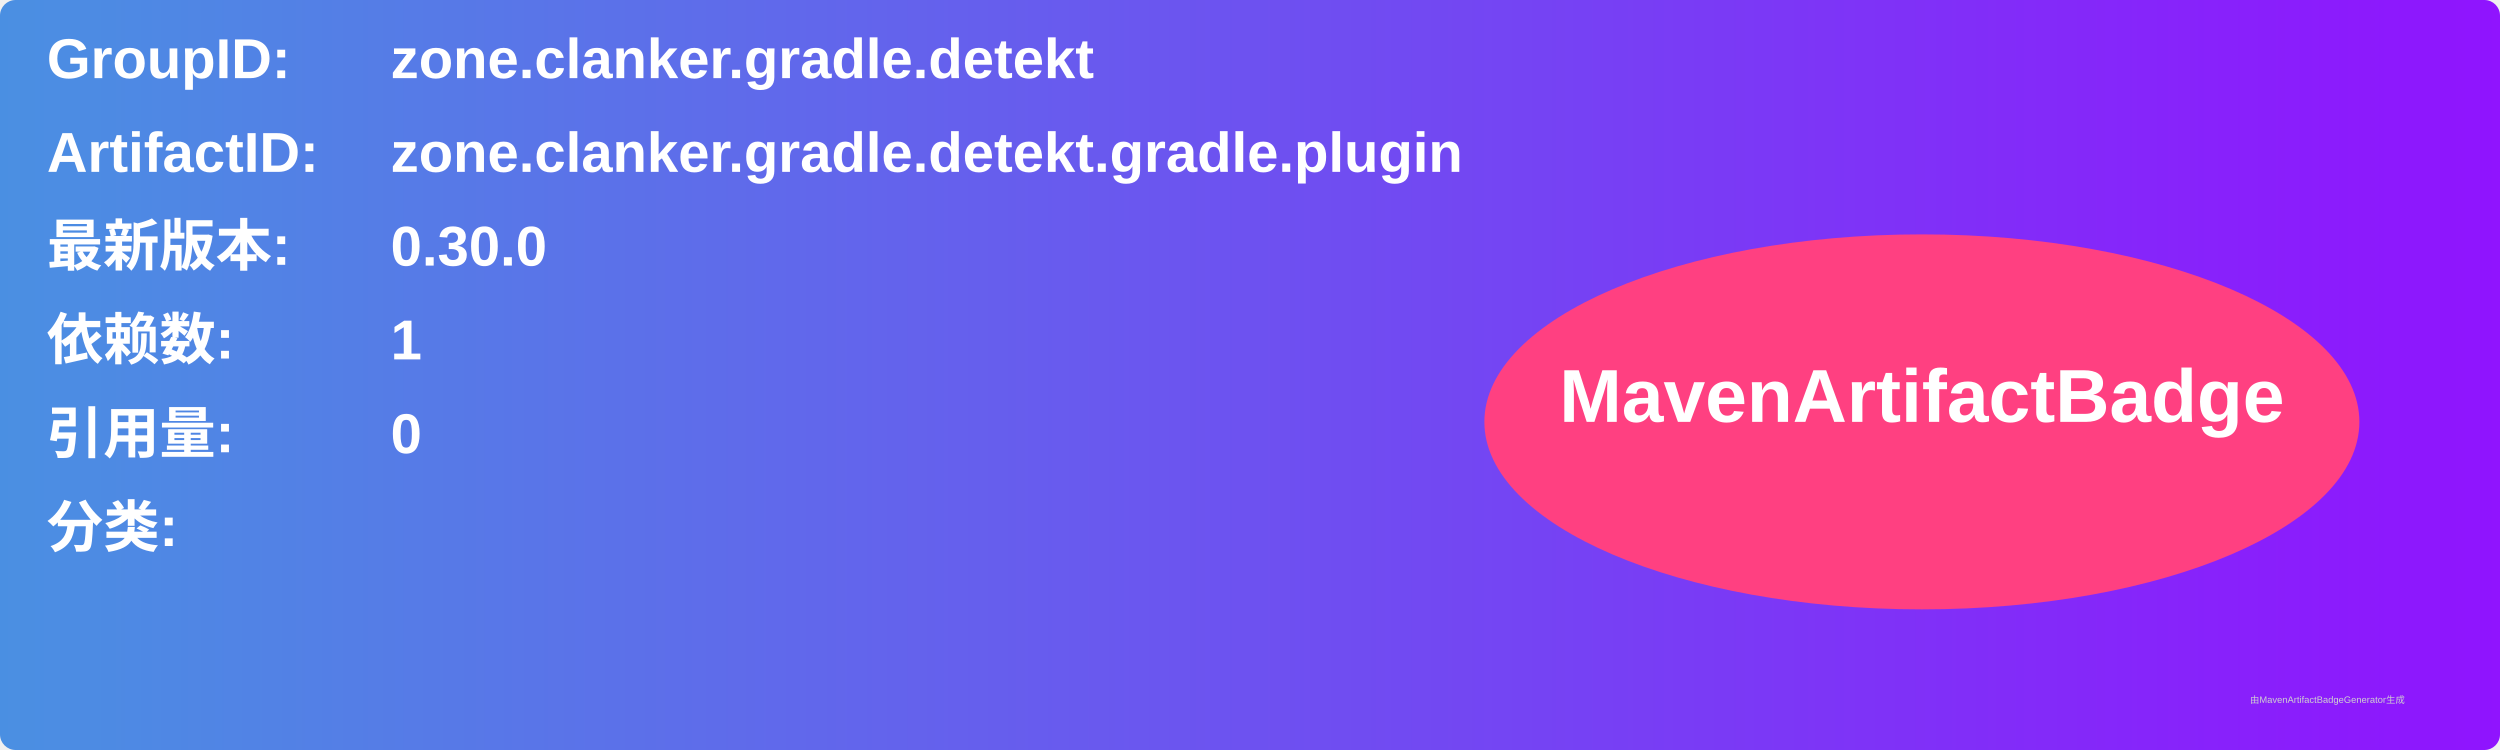
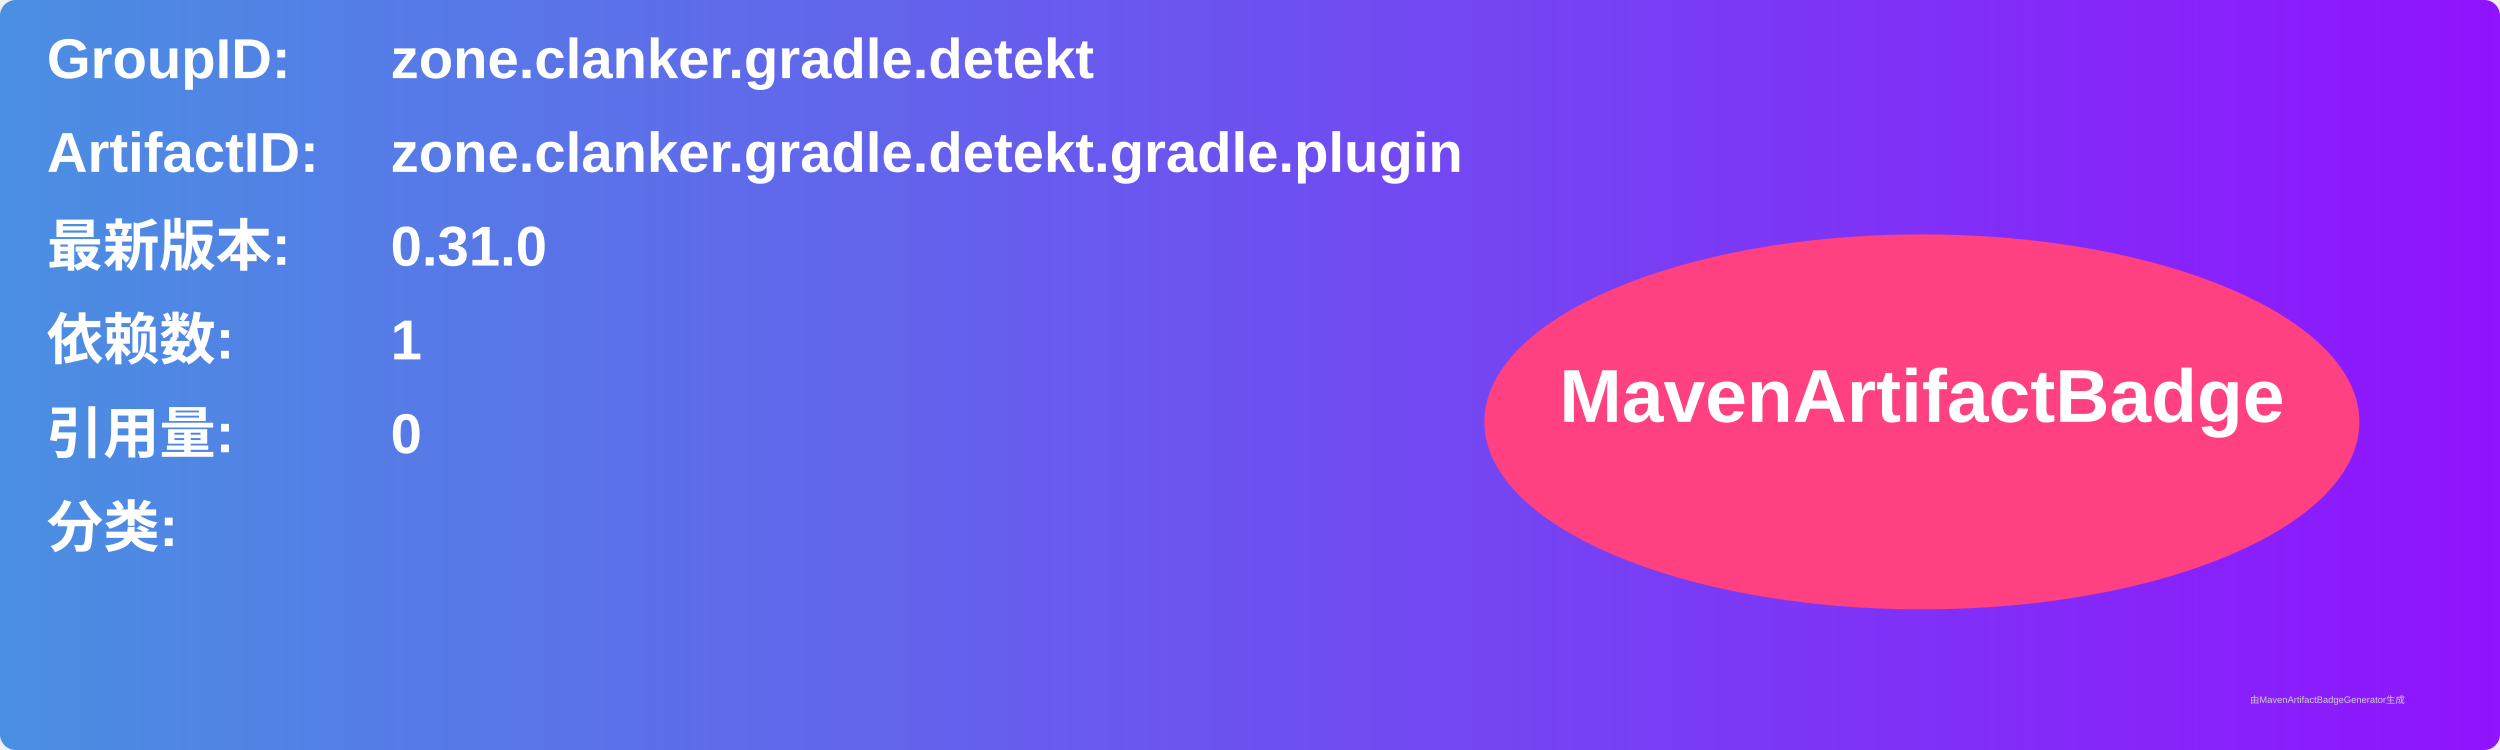
<svg xmlns="http://www.w3.org/2000/svg" width="800" height="240" viewBox="0 0 800 240">
  <linearGradient id="grad" x1="0%" y1="0%" x2="100%" y2="0%">
    <stop offset="0%" stop-color="#4a90e2" />
    <stop offset="100%" stop-color="#9013fe" />
  </linearGradient>
  <rect width="100%" height="100%" rx="5" ry="5" fill="url(#grad)" />
  <g transform="translate(15, 15)">
    <text x="0" y="10" font-family="Arial" font-size="18" fill="white" font-weight="bold" width="260">GroupID:</text>
    <text x="110" y="10" font-family="Arial" font-size="18" fill="white" font-weight="bold" width="460">zone.clanker.gradle.detekt</text>
    <text x="0" y="40" font-family="Arial" font-size="18" fill="white" font-weight="bold" width="260">ArtifactID:</text>
    <text x="110" y="40" font-family="Arial" font-size="18" fill="white" font-weight="bold" width="460">zone.clanker.gradle.detekt.gradle.plugin</text>
    <text x="0" y="70" font-family="Arial" font-size="18" fill="white" font-weight="bold">最新版本:</text>
    <text x="110" y="70" font-family="Arial" font-size="18" fill="white" font-weight="bold">
-       <tspan font-weight="bold">0.30.0</tspan>
+       <tspan font-weight="bold">0.31.0</tspan>
    </text>
    <text x="0" y="100" font-family="Arial" font-size="18" fill="white" font-weight="bold">依赖数: </text>
    <text x="110" y="100" font-family="Arial" font-size="18" fill="white">
      <tspan font-weight="bold">1</tspan>
    </text>
    <text x="0" y="130" font-family="Arial" font-size="18" fill="white" font-weight="bold">引用量: </text>
    <text x="110" y="130" font-family="Arial" font-size="18" fill="white">
      <tspan font-weight="bold">0</tspan>
    </text>
    <text x="0" y="160" font-family="Arial" font-size="18" fill="white" font-weight="bold">分类:</text>
    <text x="10" y="190" font-family="Arial" font-size="10" fill="white">
      <tspan font-weight="bold" />
    </text>
    <ellipse cx="600" cy="120" rx="140" ry="60" fill="#ff4081" />
    <text x="600" y="120" text-anchor="middle" font-family="Arial" font-size="24" fill="white" font-weight="bold">MavenArtifactBadge</text>
  </g>
  <text x="720" y="225" font-family="Arial" font-size="3" fill="#d0d0d0">由MavenArtifactBadgeGenerator生成</text>
</svg>
